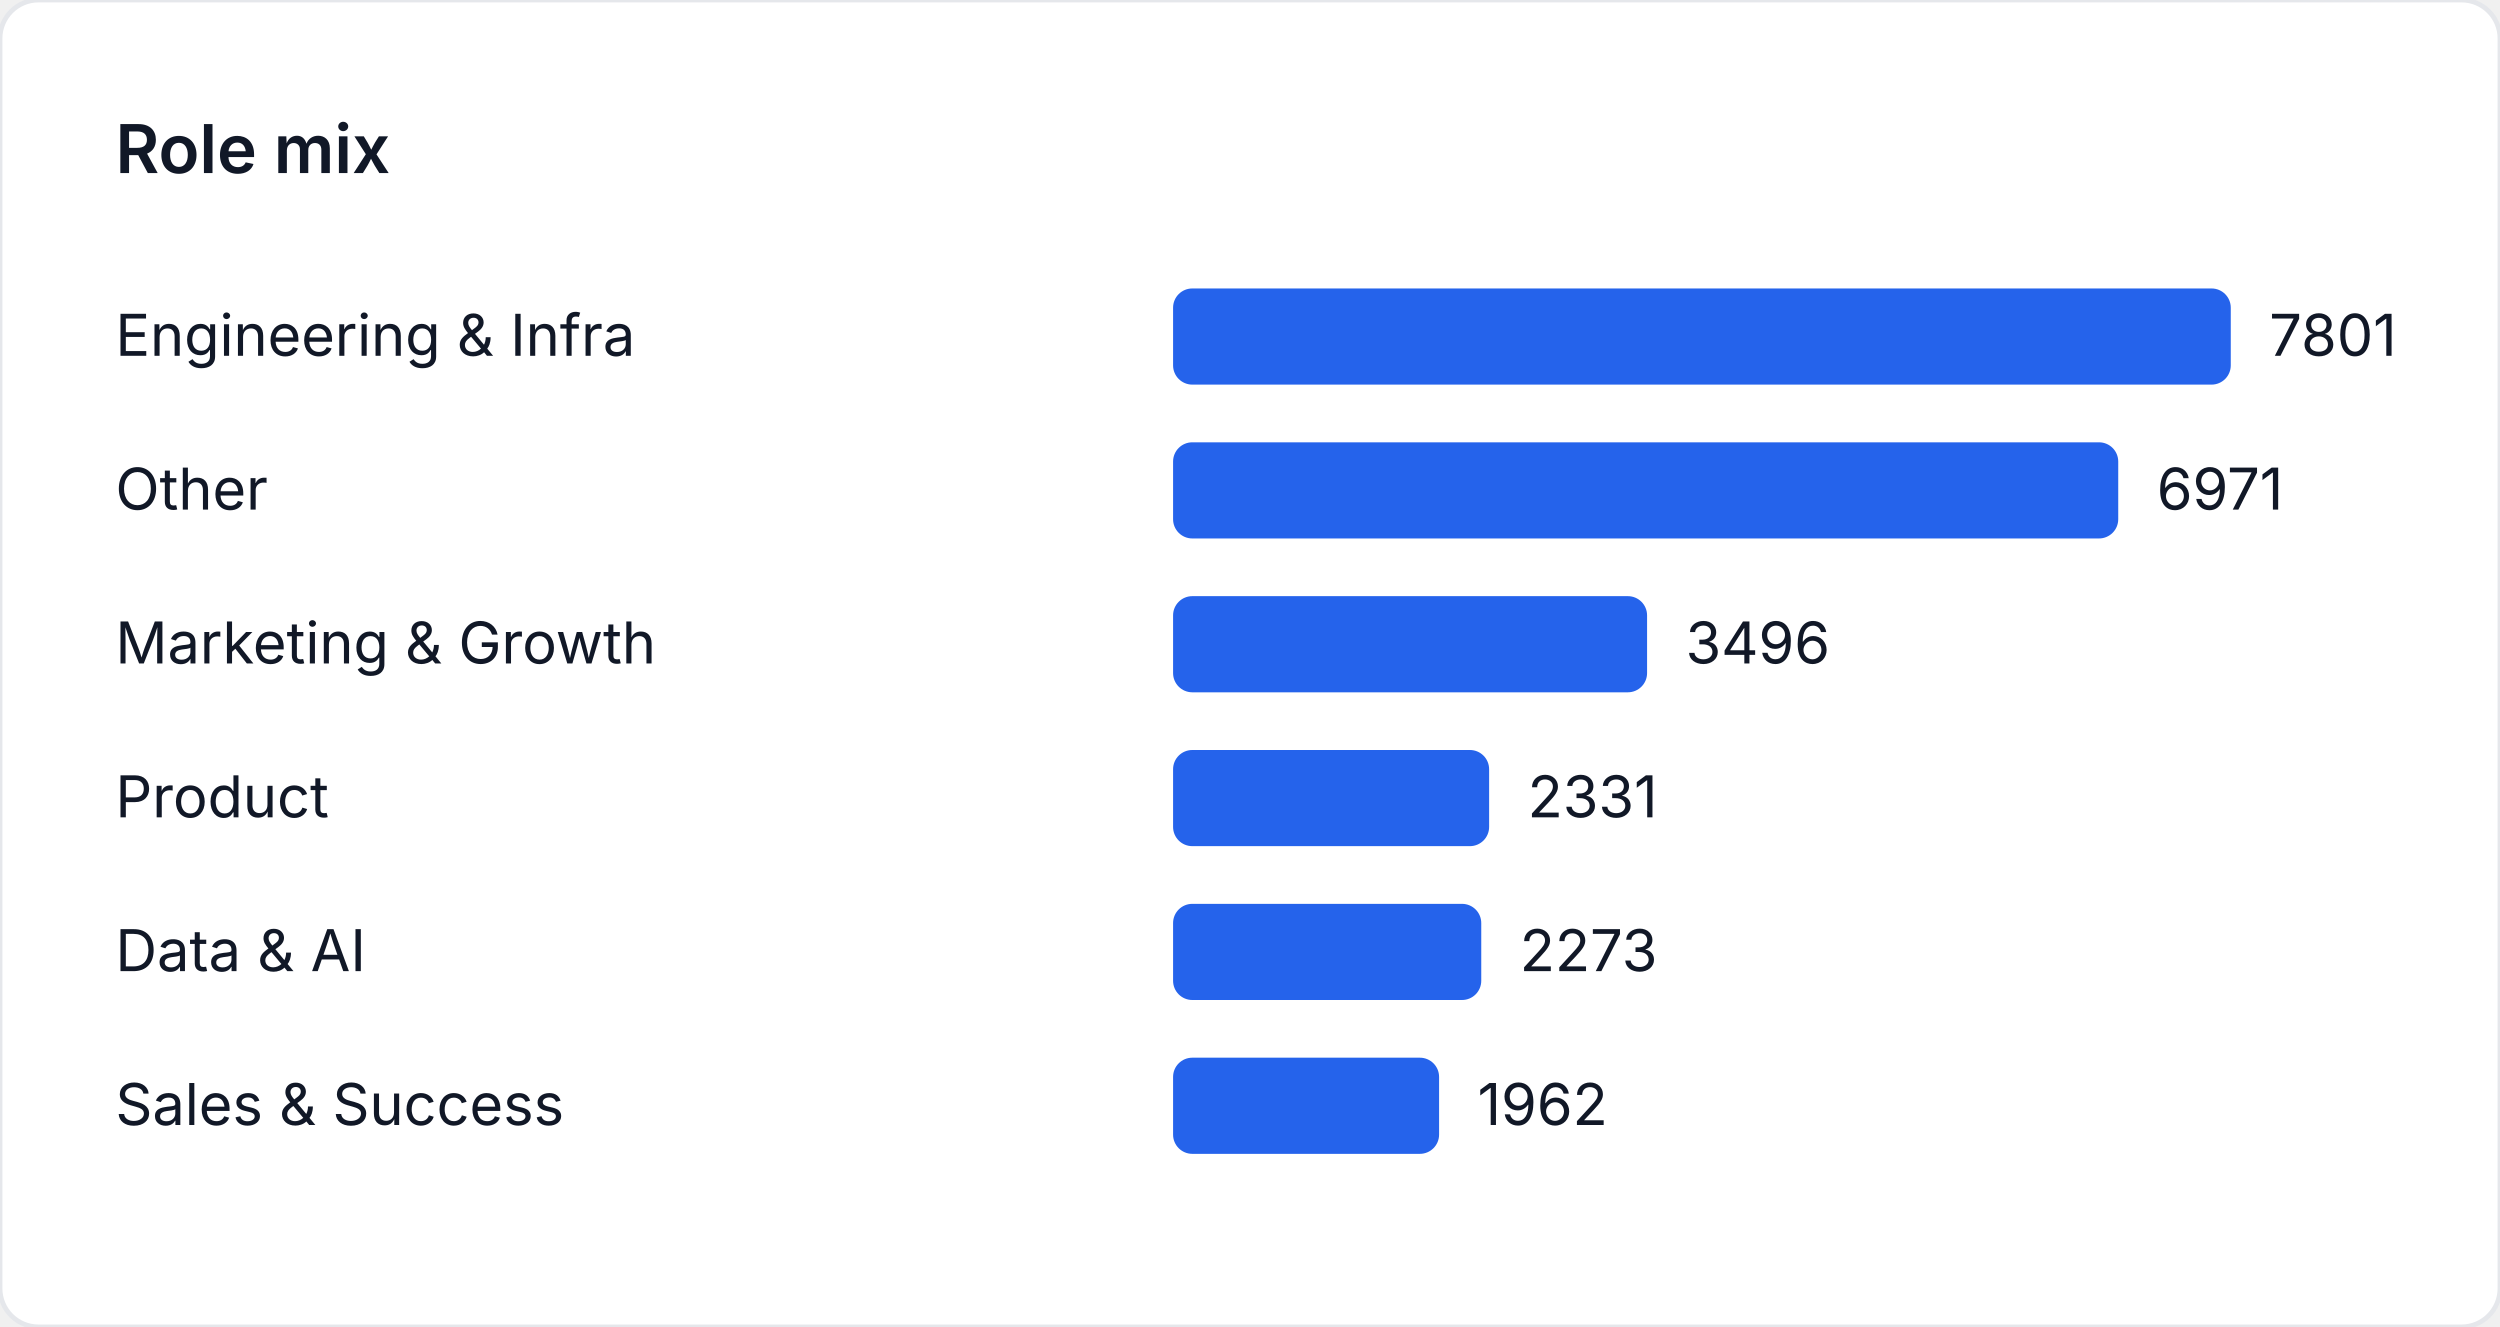
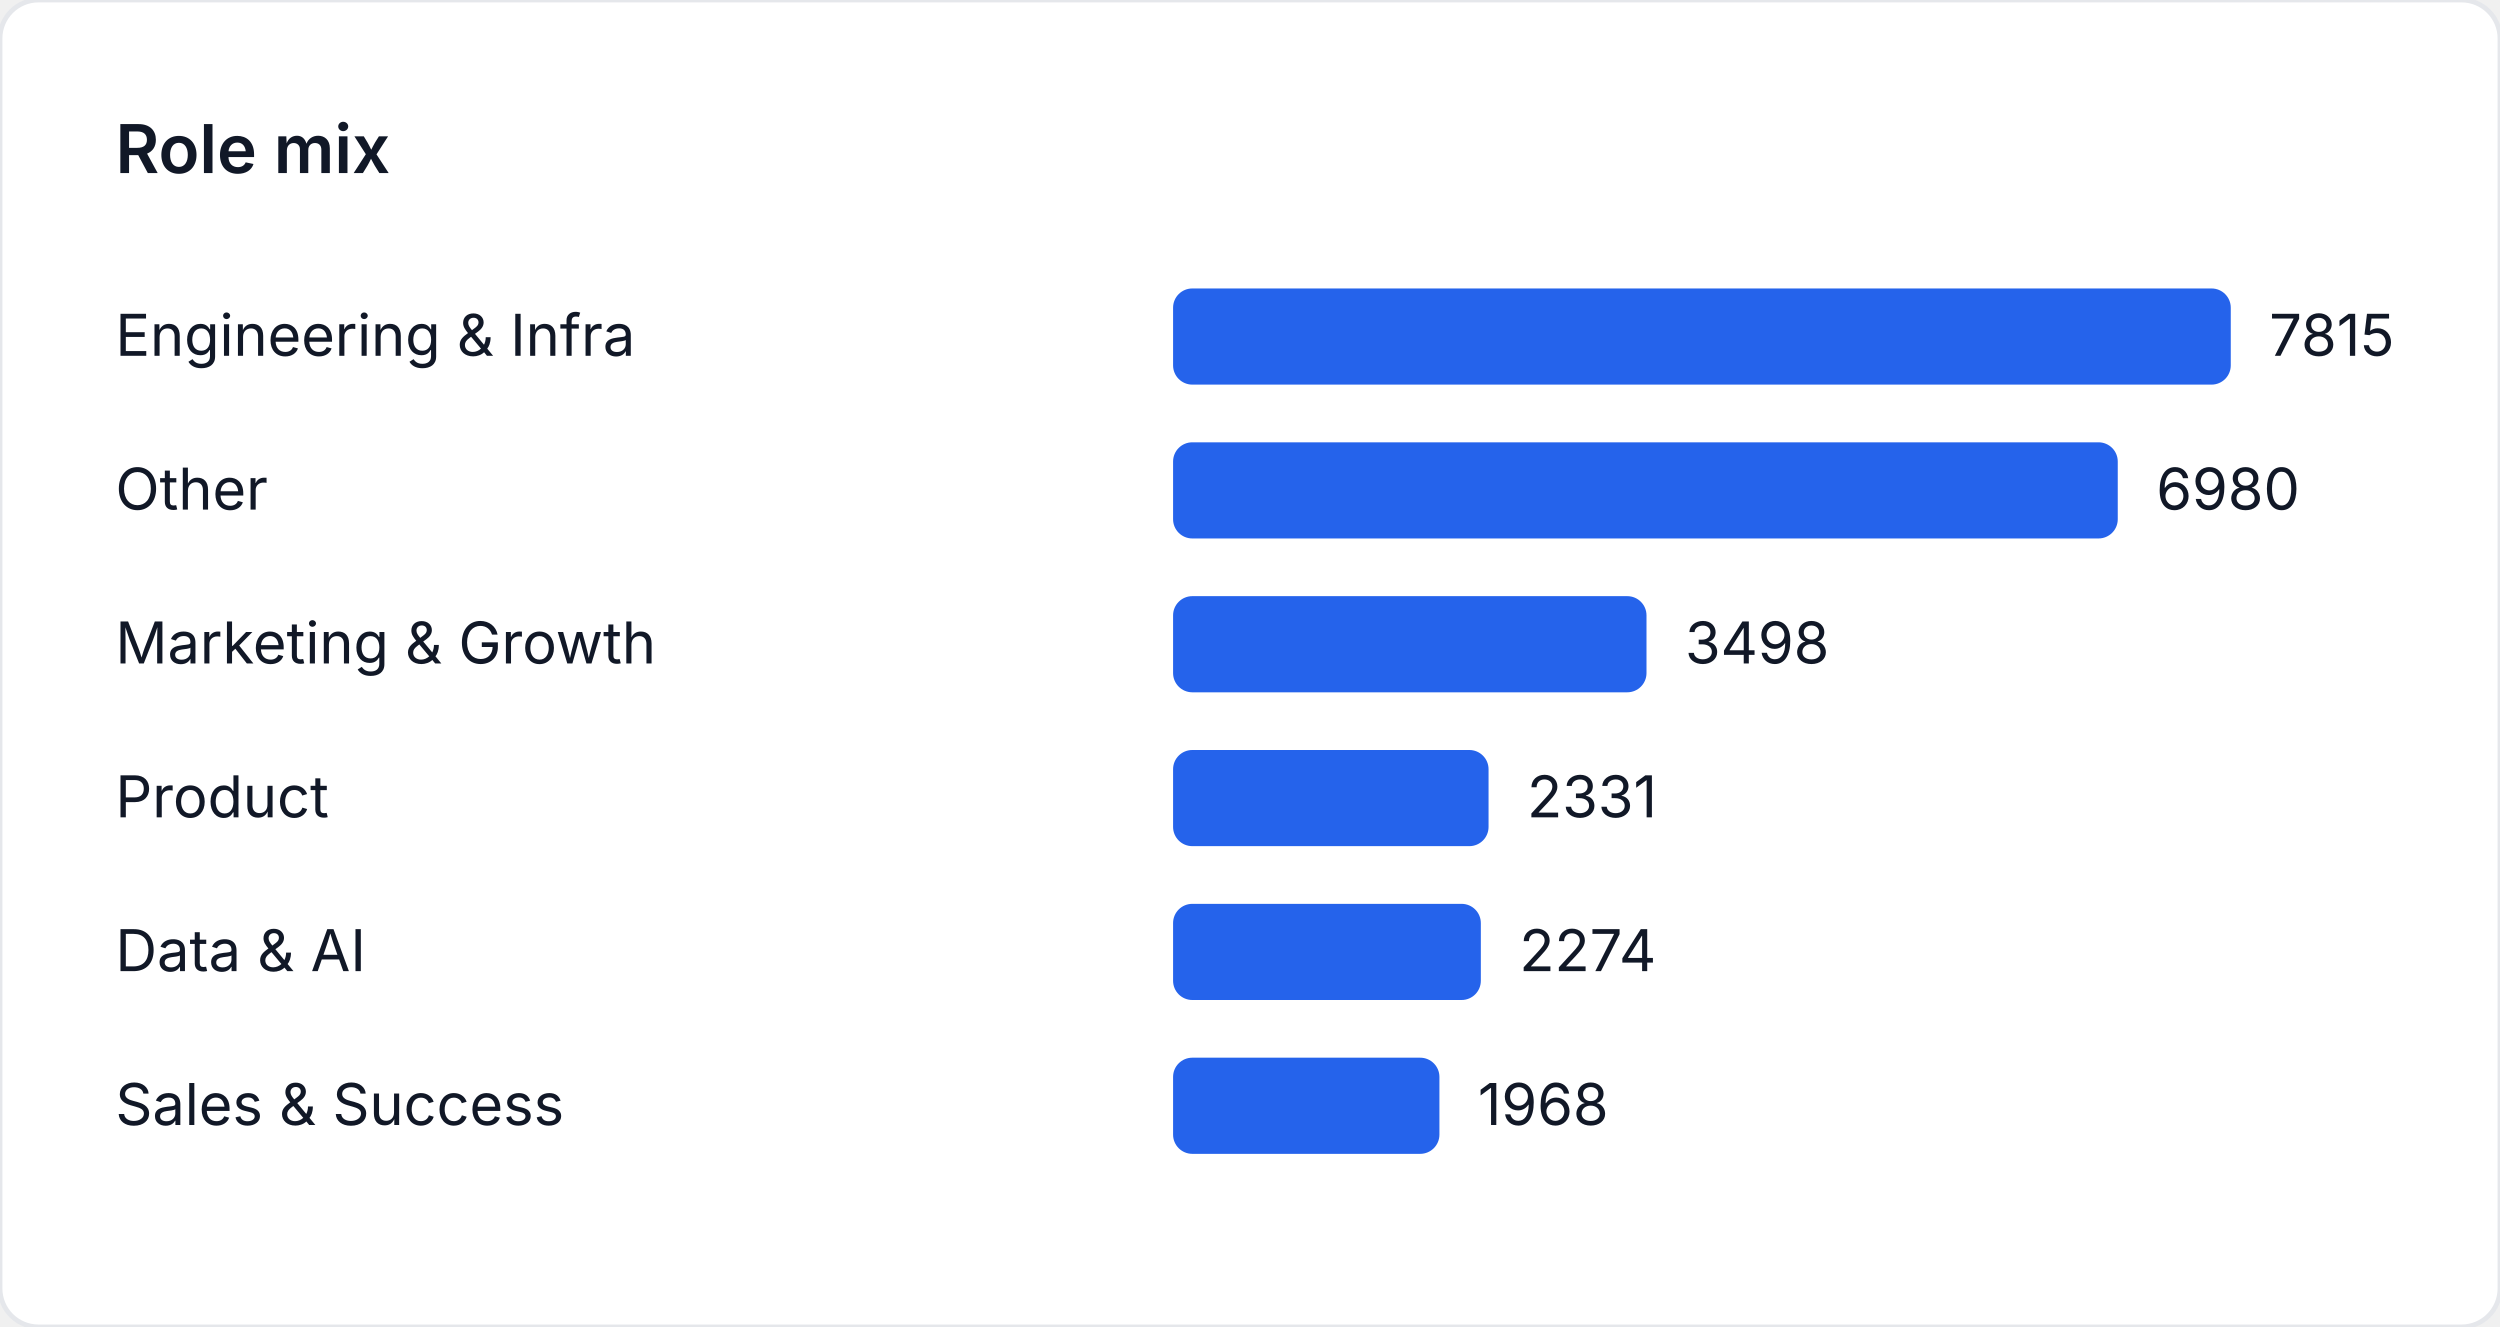
<svg xmlns="http://www.w3.org/2000/svg" width="520" height="276" viewBox="0 0 520 276" role="img" aria-label="Role mix">
  <style>
    text { font-family: "Inter", "Segoe UI", sans-serif; font-size: 12px; fill: #111827; }
    .title { font-size: 14px; font-weight: 600; }
  </style>
  <rect width="520" height="276" fill="#ffffff" rx="8" ry="8" stroke="#e5e7eb" />
  <text class="title" x="24" y="36">Role mix</text>
  <text x="24" y="74">Engineering &amp; Infra</text>
  <rect x="244" y="60" width="220" height="20" fill="#2563eb" rx="4" />
-   <text x="472" y="74">7801</text>
+   <text x="472" y="74">7815</text>
  <text x="24" y="106">Other</text>
-   <rect x="244" y="92" width="196.593" height="20" fill="#2563eb" rx="4" />
-   <text x="448.593" y="106">6971</text>
+   <rect x="244" y="92" width="196.494" height="20" fill="#2563eb" rx="4" />
+   <text x="448.494" y="106">6980</text>
  <text x="24" y="138">Marketing &amp; Growth</text>
-   <rect x="244" y="124" width="98.592" height="20" fill="#2563eb" rx="4" />
-   <text x="350.592" y="138">3496</text>
+   <rect x="244" y="124" width="98.472" height="20" fill="#2563eb" rx="4" />
+   <text x="350.472" y="138">3498</text>
  <text x="24" y="170">Product</text>
-   <rect x="244" y="156" width="65.738" height="20" fill="#2563eb" rx="4" />
-   <text x="317.738" y="170">2331</text>
+   <rect x="244" y="156" width="65.62" height="20" fill="#2563eb" rx="4" />
+   <text x="317.62" y="170">2331</text>
  <text x="24" y="202">Data &amp; AI</text>
-   <rect x="244" y="188" width="64.102" height="20" fill="#2563eb" rx="4" />
-   <text x="316.102" y="202">2273</text>
+   <rect x="244" y="188" width="64.015" height="20" fill="#2563eb" rx="4" />
+   <text x="316.015" y="202">2274</text>
  <text x="24" y="234">Sales &amp; Success</text>
-   <rect x="244" y="220" width="55.331" height="20" fill="#2563eb" rx="4" />
-   <text x="307.331" y="234">1962</text>
+   <rect x="244" y="220" width="55.401" height="20" fill="#2563eb" rx="4" />
+   <text x="307.401" y="234">1968</text>
</svg>
